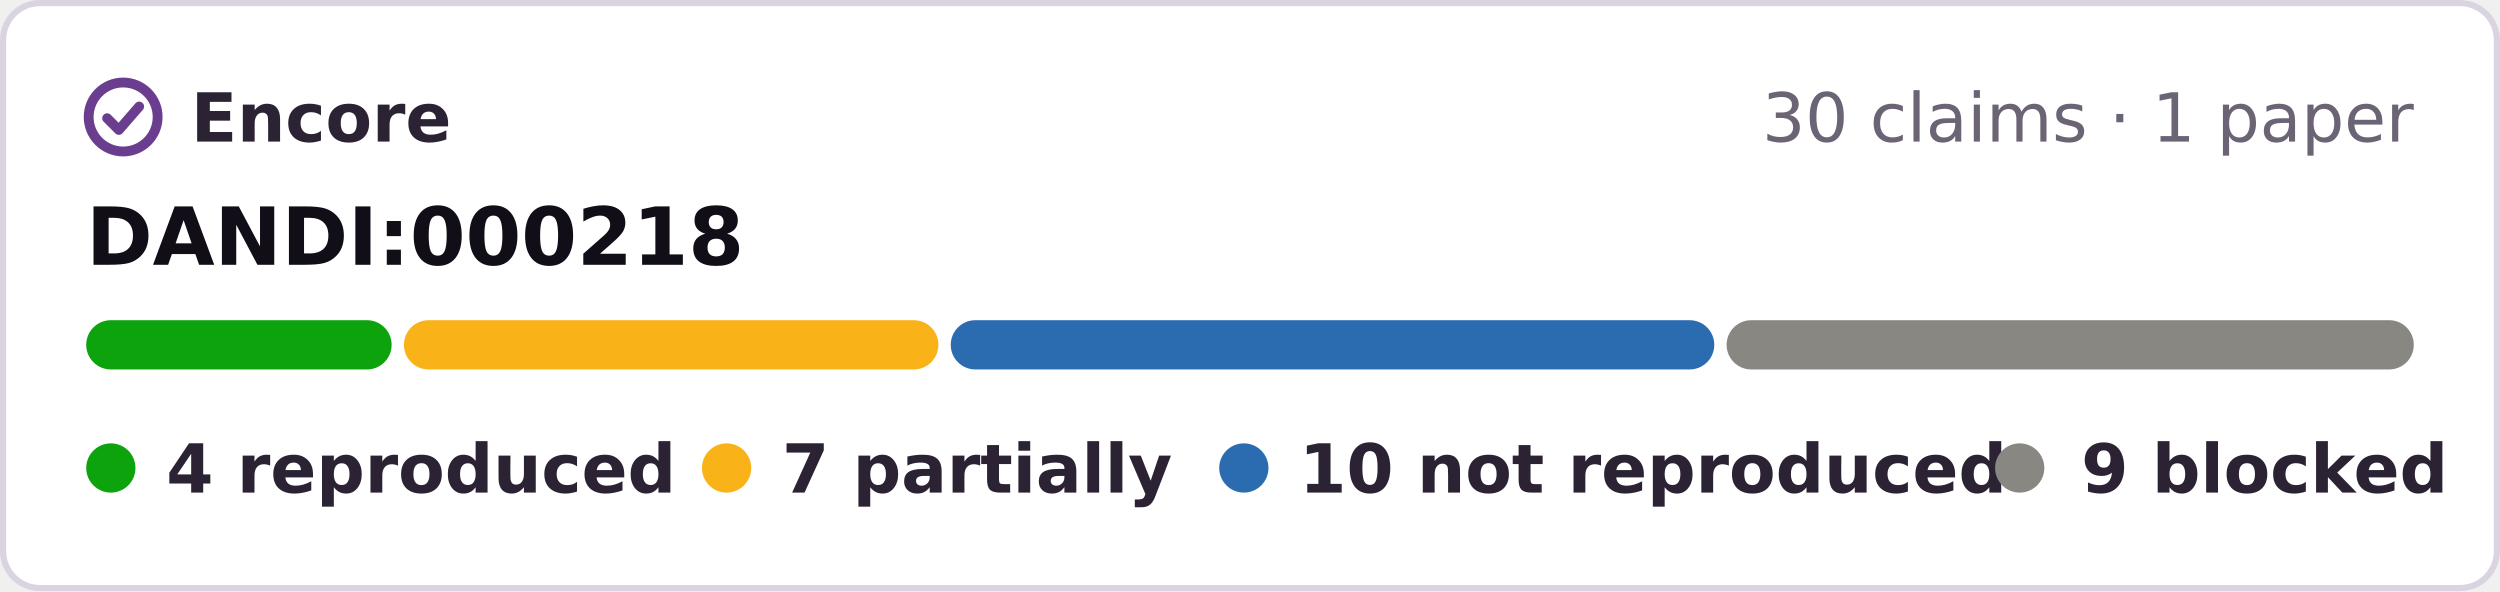
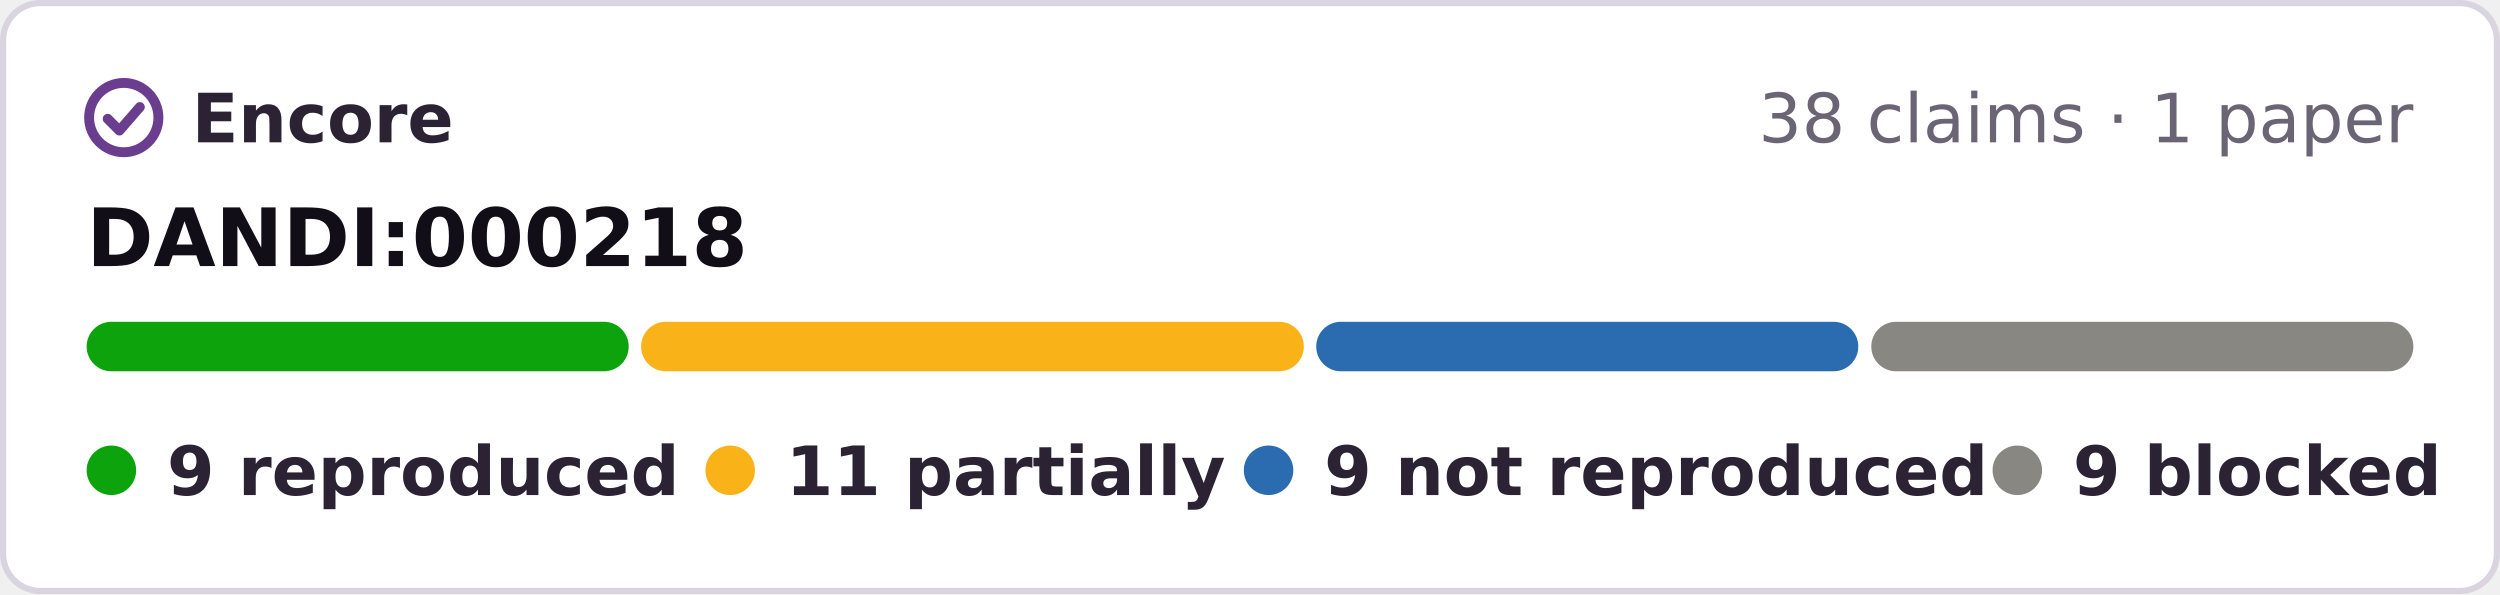
- <svg xmlns="http://www.w3.org/2000/svg" width="406" height="96" viewBox="0 0 406 96" role="img" aria-label="Encore: 4 reproduced, 7 partially reproduced, 10 not reproduced, 9 blocked, of 30 claims tested on DANDI:000218">
-   <rect x=".5" y=".5" width="405" height="95" rx="6" fill="#fff" stroke="#d9d4e0" />
+ <svg xmlns="http://www.w3.org/2000/svg" width="404" height="96" viewBox="0 0 404 96" role="img" aria-label="Encore: 9 reproduced, 11 partially reproduced, 9 not reproduced, 9 blocked, of 38 claims tested on DANDI:000218">
+   <rect x=".5" y=".5" width="403" height="95" rx="6" fill="#fff" stroke="#d9d4e0" />
  <g fill="none" stroke="#6a3d8f" stroke-width="1.6" stroke-linecap="round" stroke-linejoin="round">
    <circle cx="20" cy="19" r="5.6" />
    <path d="M17.4 19.2l1.9 1.9 3.3-3.8" />
  </g>
  <g font-family="Verdana,DejaVu Sans,Geneva,sans-serif" font-size="11">
    <text x="31" y="23" font-weight="bold" fill="#2b2333" textLength="39">Encore</text>
-     <text x="392" y="23" text-anchor="end" fill="#6b6475">30 claims · 1 paper</text>
+     <text x="390" y="23" text-anchor="end" fill="#6b6475">38 claims · 1 paper</text>
    <text x="14" y="43" font-size="13" font-weight="bold" fill="#120e17">DANDI:000218</text>
-     <rect x="14.0" y="52" width="49.6" height="8" rx="4" fill="#0ca30c" />
-     <rect x="65.6" y="52" width="86.8" height="8" rx="4" fill="#fab219" />
-     <rect x="154.4" y="52" width="124.0" height="8" rx="4" fill="#2b6cb0" />
-     <rect x="280.4" y="52" width="111.6" height="8" rx="4" fill="#898781" />
+     <rect x="14.0" y="52" width="87.6" height="8" rx="4" fill="#0ca30c" />
+     <rect x="103.6" y="52" width="107.1" height="8" rx="4" fill="#fab219" />
+     <rect x="212.7" y="52" width="87.6" height="8" rx="4" fill="#2b6cb0" />
+     <rect x="302.4" y="52" width="87.6" height="8" rx="4" fill="#898781" />
    <g font-weight="bold" fill="#2b2333">
      <circle cx="18" cy="76" r="4" fill="#0ca30c" />
-       <text x="27" y="80" textLength="73">4 reproduced</text>
+       <text x="27" y="80" textLength="73">9 reproduced</text>
      <circle cx="118" cy="76" r="4" fill="#fab219" />
-       <text x="127" y="80" textLength="57">7 partially</text>
-       <circle cx="202" cy="76" r="4" fill="#2b6cb0" />
-       <text x="211" y="80" textLength="99">10 not reproduced</text>
-       <circle cx="328" cy="76" r="4" fill="#898781" />
-       <text x="338" y="80" textLength="54">9 blocked</text>
+       <text x="127" y="80" textLength="60">11 partially</text>
+       <circle cx="205" cy="76" r="4" fill="#2b6cb0" />
+       <text x="214" y="80" textLength="95">9 not reproduced</text>
+       <circle cx="326" cy="76" r="4" fill="#898781" />
+       <text x="335" y="80" textLength="54">9 blocked</text>
    </g>
  </g>
</svg>
